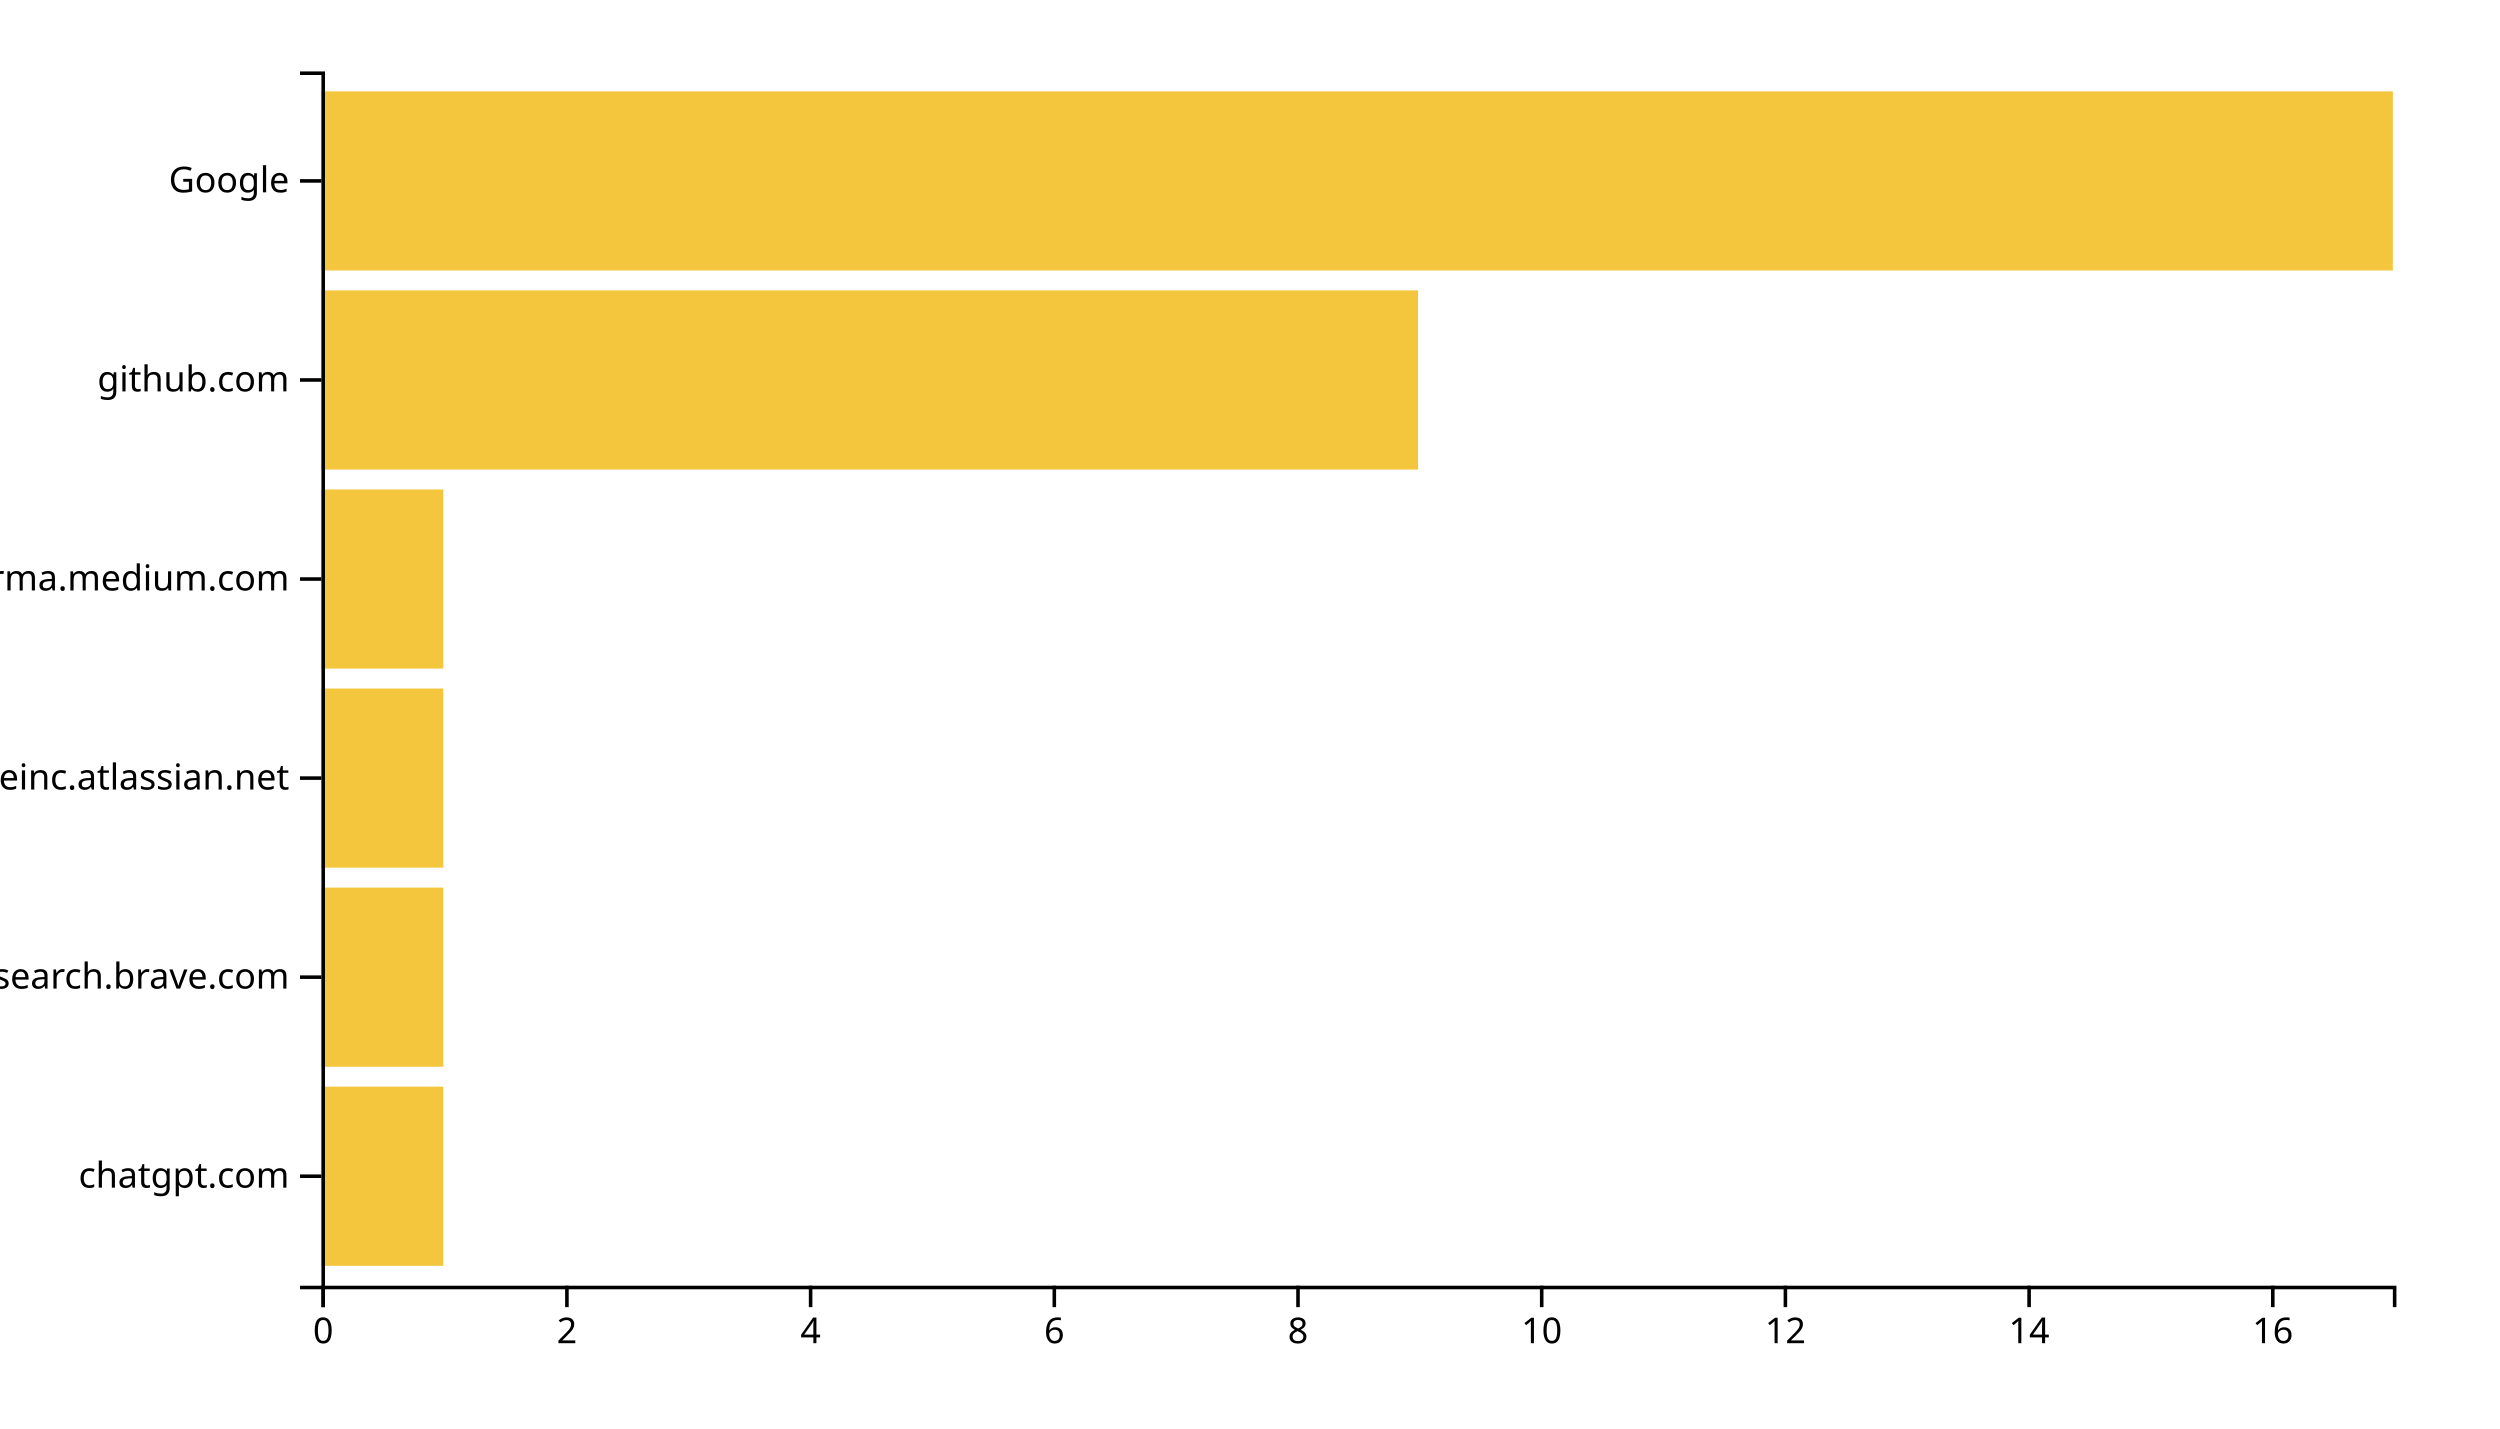
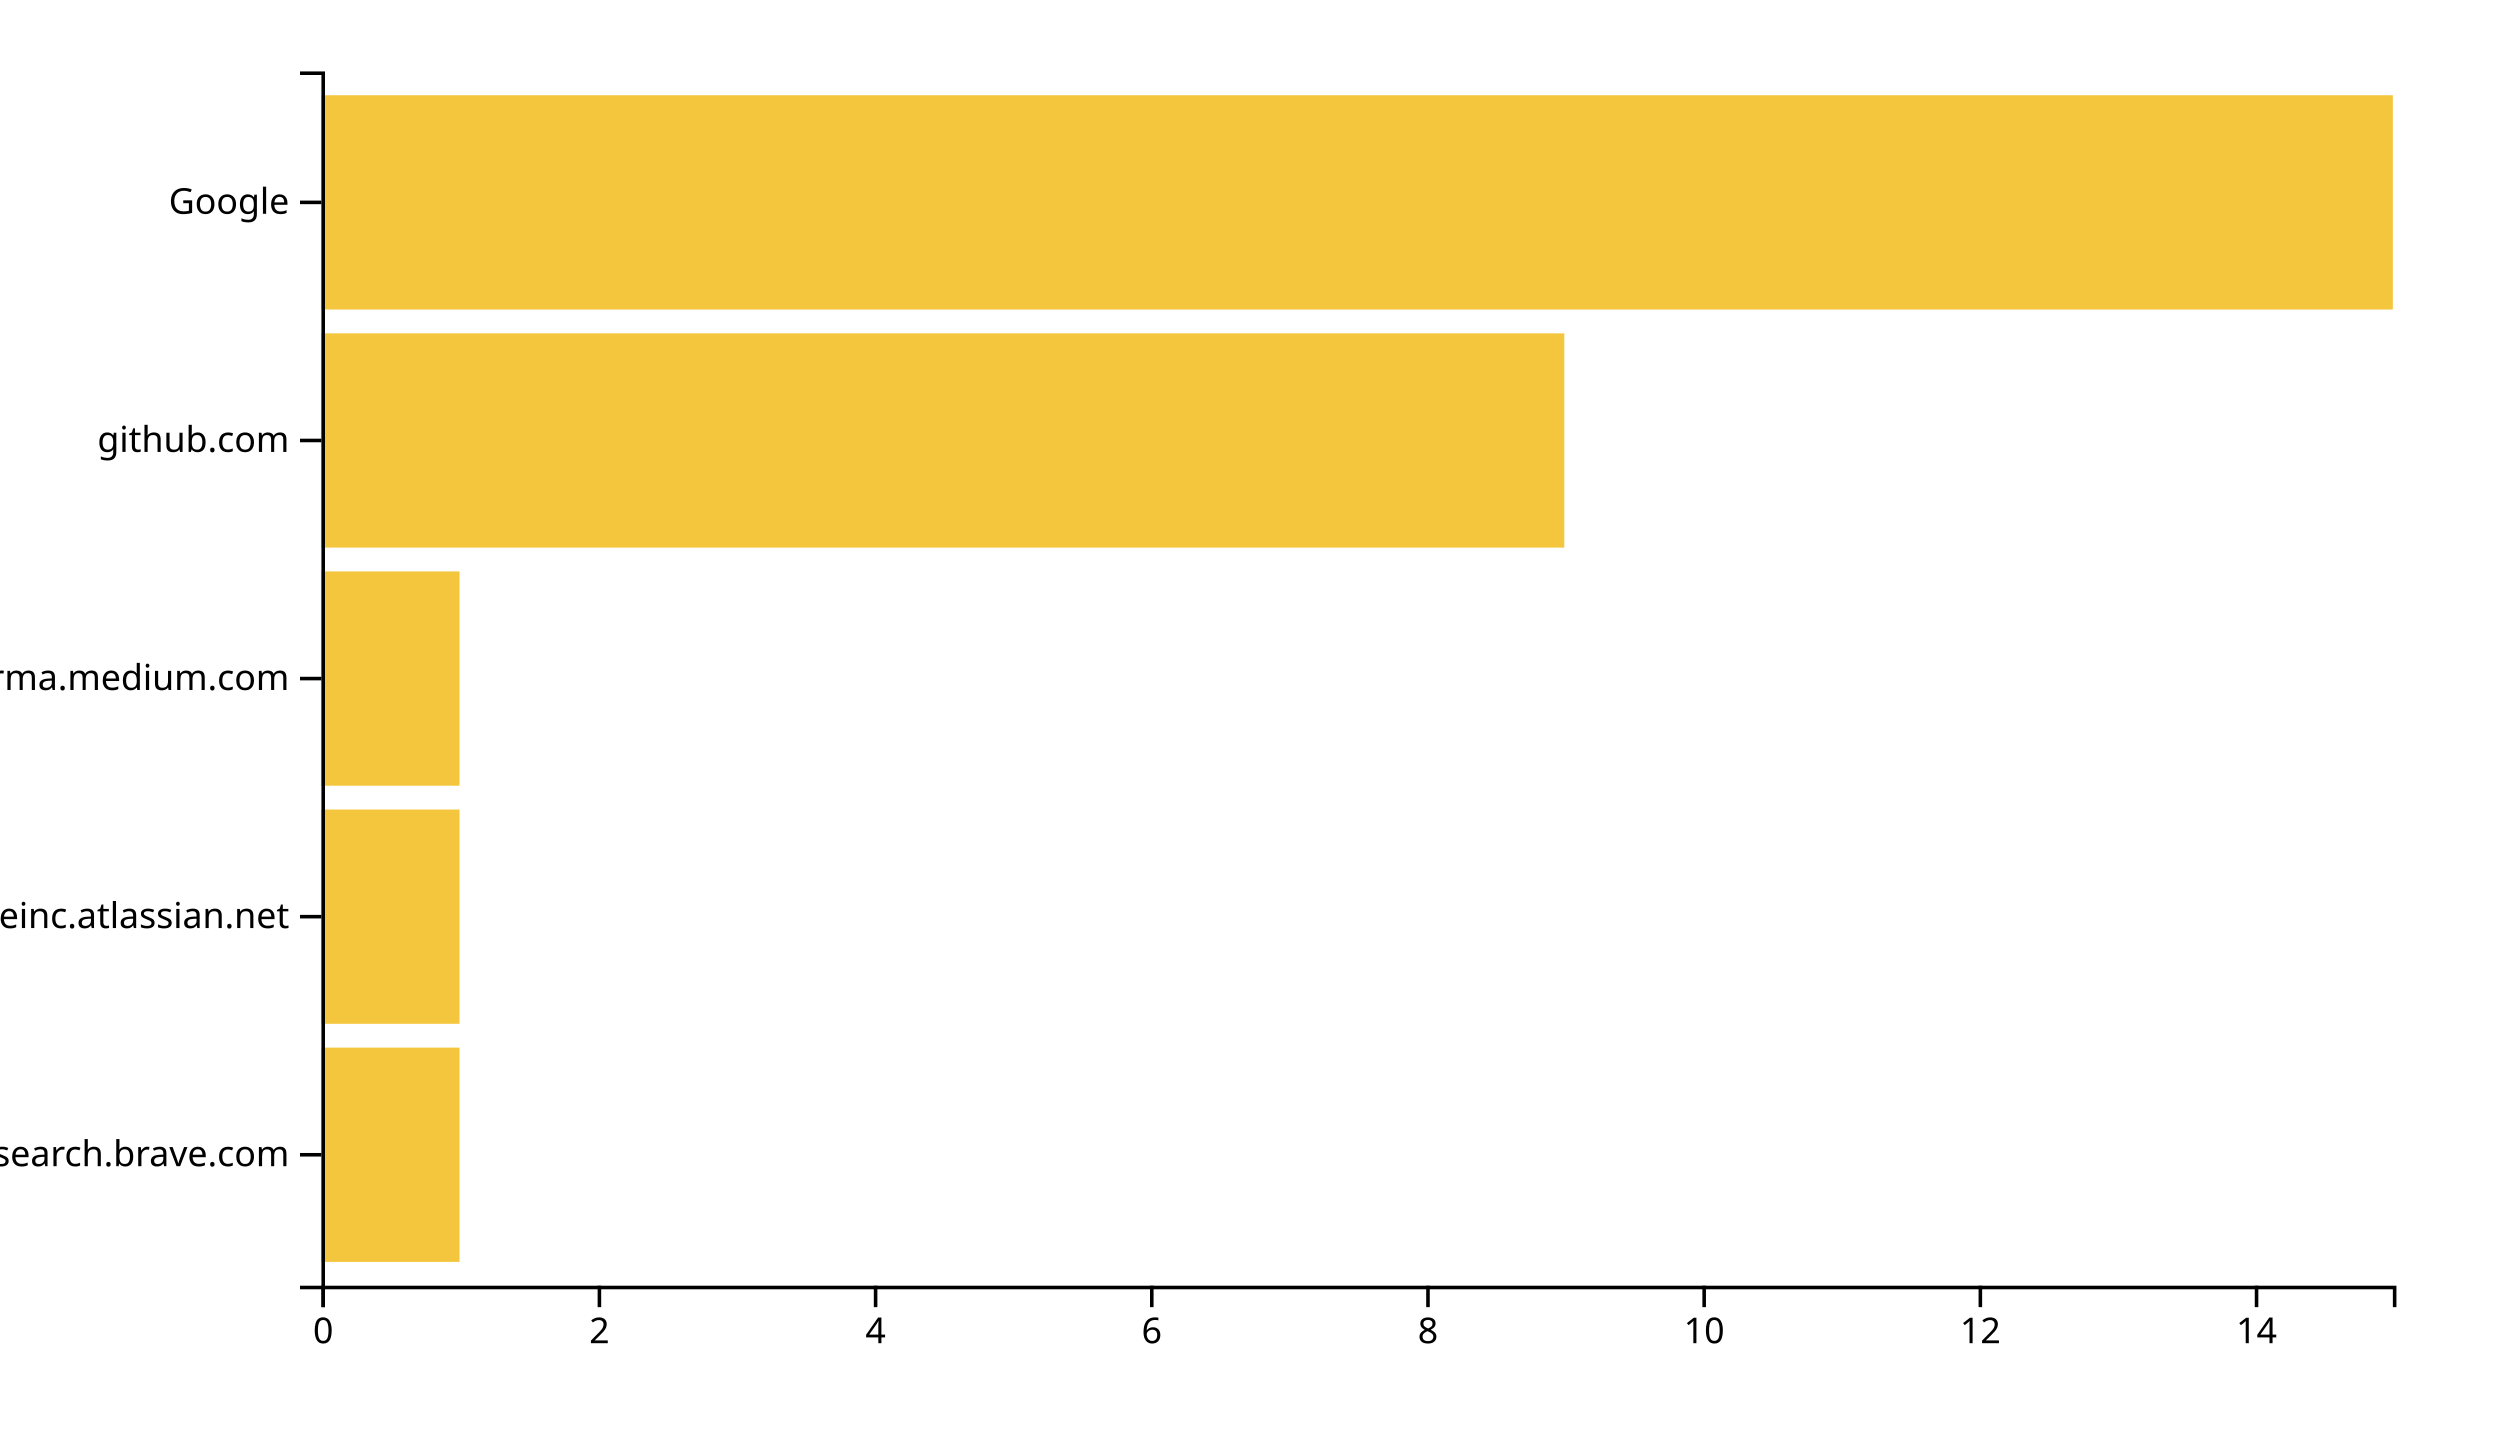
<svg xmlns="http://www.w3.org/2000/svg" width="700" height="400">
  <g transform="translate(90,20)">
-     <rect class="bar" width="34.118" y="284.262" height="50.164" style="fill: #f4c63d; text-anchor: end;" />
-     <rect class="bar" width="34.118" y="228.525" height="50.164" style="fill: #f4c63d; text-anchor: end;" />
-     <rect class="bar" width="34.118" y="172.787" height="50.164" style="fill: #f4c63d; text-anchor: end;" />
-     <rect class="bar" width="34.118" y="117.049" height="50.164" style="fill: #f4c63d; text-anchor: end;" />
-     <rect class="bar" width="307.059" y="61.311" height="50.164" style="fill: #f4c63d; text-anchor: end;" />
-     <rect class="bar" width="580" y="5.574" height="50.164" style="fill: #f4c63d; text-anchor: end;" />
+     <rect class="bar" width="38.667" y="273.333" height="60" style="fill: #f4c63d; text-anchor: end;" />
+     <rect class="bar" width="38.667" y="206.667" height="60" style="fill: #f4c63d; text-anchor: end;" />
+     <rect class="bar" width="38.667" y="140" height="60" style="fill: #f4c63d; text-anchor: end;" />
+     <rect class="bar" width="348" y="73.333" height="60" style="fill: #f4c63d; text-anchor: end;" />
+     <rect class="bar" width="580" y="6.667" height="60" style="fill: #f4c63d; text-anchor: end;" />
    <g transform="translate(0,340)" fill="none" font-size="10" font-family="sans-serif" text-anchor="middle">
      <path class="domain" stroke="currentColor" d="M0.5,6V0.5H580.5V6" />
      <g class="tick" opacity="1" transform="translate(0.5,0)">
        <line stroke="currentColor" y2="6" />
        <text fill="currentColor" y="9" dy="0.71em">0</text>
      </g>
-       <g class="tick" opacity="1" transform="translate(68.73529,0)">
+       <g class="tick" opacity="1" transform="translate(77.83333,0)">
        <line stroke="currentColor" y2="6" />
        <text fill="currentColor" y="9" dy="0.71em">2</text>
      </g>
-       <g class="tick" opacity="1" transform="translate(136.9706,0)">
+       <g class="tick" opacity="1" transform="translate(155.1667,0)">
        <line stroke="currentColor" y2="6" />
        <text fill="currentColor" y="9" dy="0.71em">4</text>
      </g>
-       <g class="tick" opacity="1" transform="translate(205.2059,0)">
+       <g class="tick" opacity="1" transform="translate(232.5,0)">
        <line stroke="currentColor" y2="6" />
        <text fill="currentColor" y="9" dy="0.71em">6</text>
      </g>
-       <g class="tick" opacity="1" transform="translate(273.4412,0)">
+       <g class="tick" opacity="1" transform="translate(309.8333,0)">
        <line stroke="currentColor" y2="6" />
        <text fill="currentColor" y="9" dy="0.71em">8</text>
      </g>
-       <g class="tick" opacity="1" transform="translate(341.6765,0)">
+       <g class="tick" opacity="1" transform="translate(387.1667,0)">
        <line stroke="currentColor" y2="6" />
        <text fill="currentColor" y="9" dy="0.71em">10</text>
      </g>
-       <g class="tick" opacity="1" transform="translate(409.9118,0)">
+       <g class="tick" opacity="1" transform="translate(464.5,0)">
        <line stroke="currentColor" y2="6" />
        <text fill="currentColor" y="9" dy="0.71em">12</text>
      </g>
-       <g class="tick" opacity="1" transform="translate(478.1471,0)">
+       <g class="tick" opacity="1" transform="translate(541.8333,0)">
        <line stroke="currentColor" y2="6" />
        <text fill="currentColor" y="9" dy="0.71em">14</text>
-       </g>
-       <g class="tick" opacity="1" transform="translate(546.3824,0)">
-         <line stroke="currentColor" y2="6" />
-         <text fill="currentColor" y="9" dy="0.71em">16</text>
      </g>
    </g>
    <g fill="none" font-size="10" font-family="sans-serif" text-anchor="end">
      <path class="domain" stroke="currentColor" d="M-6,340.5H0.5V0.5H-6" />
-       <g class="tick" opacity="1" transform="translate(0,309.3443)">
-         <line stroke="currentColor" x2="-6" />
-         <text fill="currentColor" x="-9" dy="0.32em">chatgpt.com</text>
-       </g>
-       <g class="tick" opacity="1" transform="translate(0,253.6066)">
+       <g class="tick" opacity="1" transform="translate(0,303.3333)">
        <line stroke="currentColor" x2="-6" />
        <text fill="currentColor" x="-9" dy="0.32em">search.brave.com</text>
      </g>
-       <g class="tick" opacity="1" transform="translate(0,197.8689)">
+       <g class="tick" opacity="1" transform="translate(0,236.6667)">
        <line stroke="currentColor" x2="-6" />
        <text fill="currentColor" x="-9" dy="0.32em">huddleinc.atlassian.net</text>
      </g>
-       <g class="tick" opacity="1" transform="translate(0,142.1311)">
+       <g class="tick" opacity="1" transform="translate(0,170)">
        <line stroke="currentColor" x2="-6" />
        <text fill="currentColor" x="-9" dy="0.32em">xgirma.medium.com</text>
      </g>
-       <g class="tick" opacity="1" transform="translate(0,86.39344)">
+       <g class="tick" opacity="1" transform="translate(0,103.3333)">
        <line stroke="currentColor" x2="-6" />
        <text fill="currentColor" x="-9" dy="0.32em">github.com</text>
      </g>
-       <g class="tick" opacity="1" transform="translate(0,30.65574)">
+       <g class="tick" opacity="1" transform="translate(0,36.66667)">
        <line stroke="currentColor" x2="-6" />
        <text fill="currentColor" x="-9" dy="0.32em">Google</text>
      </g>
    </g>
  </g>
</svg>
